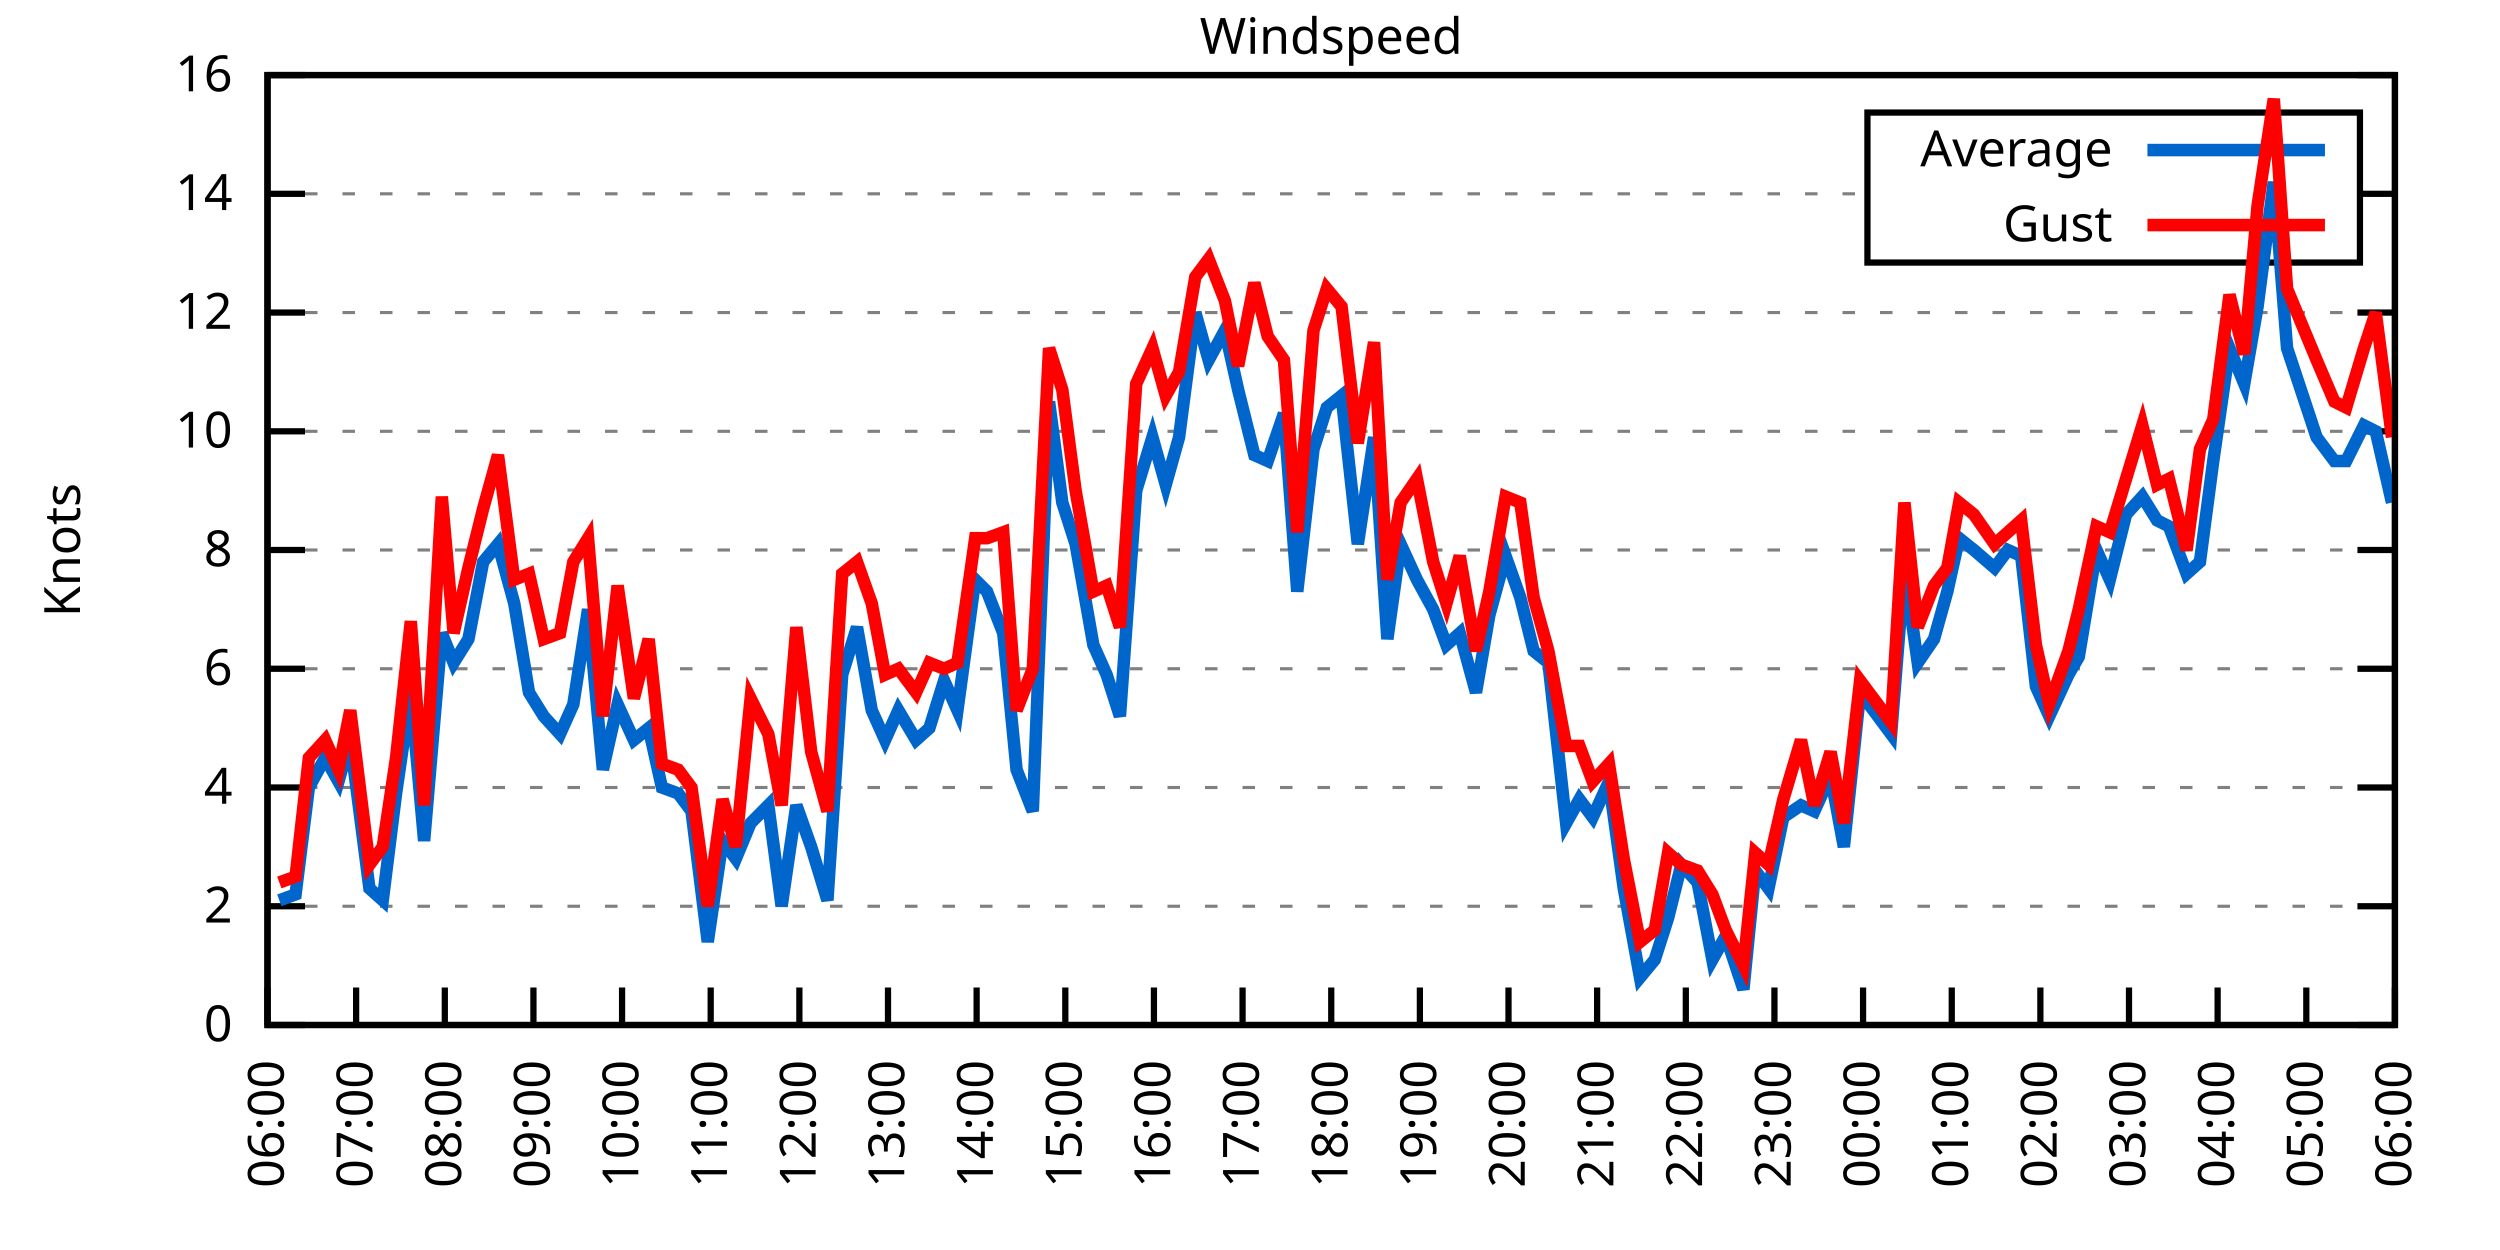
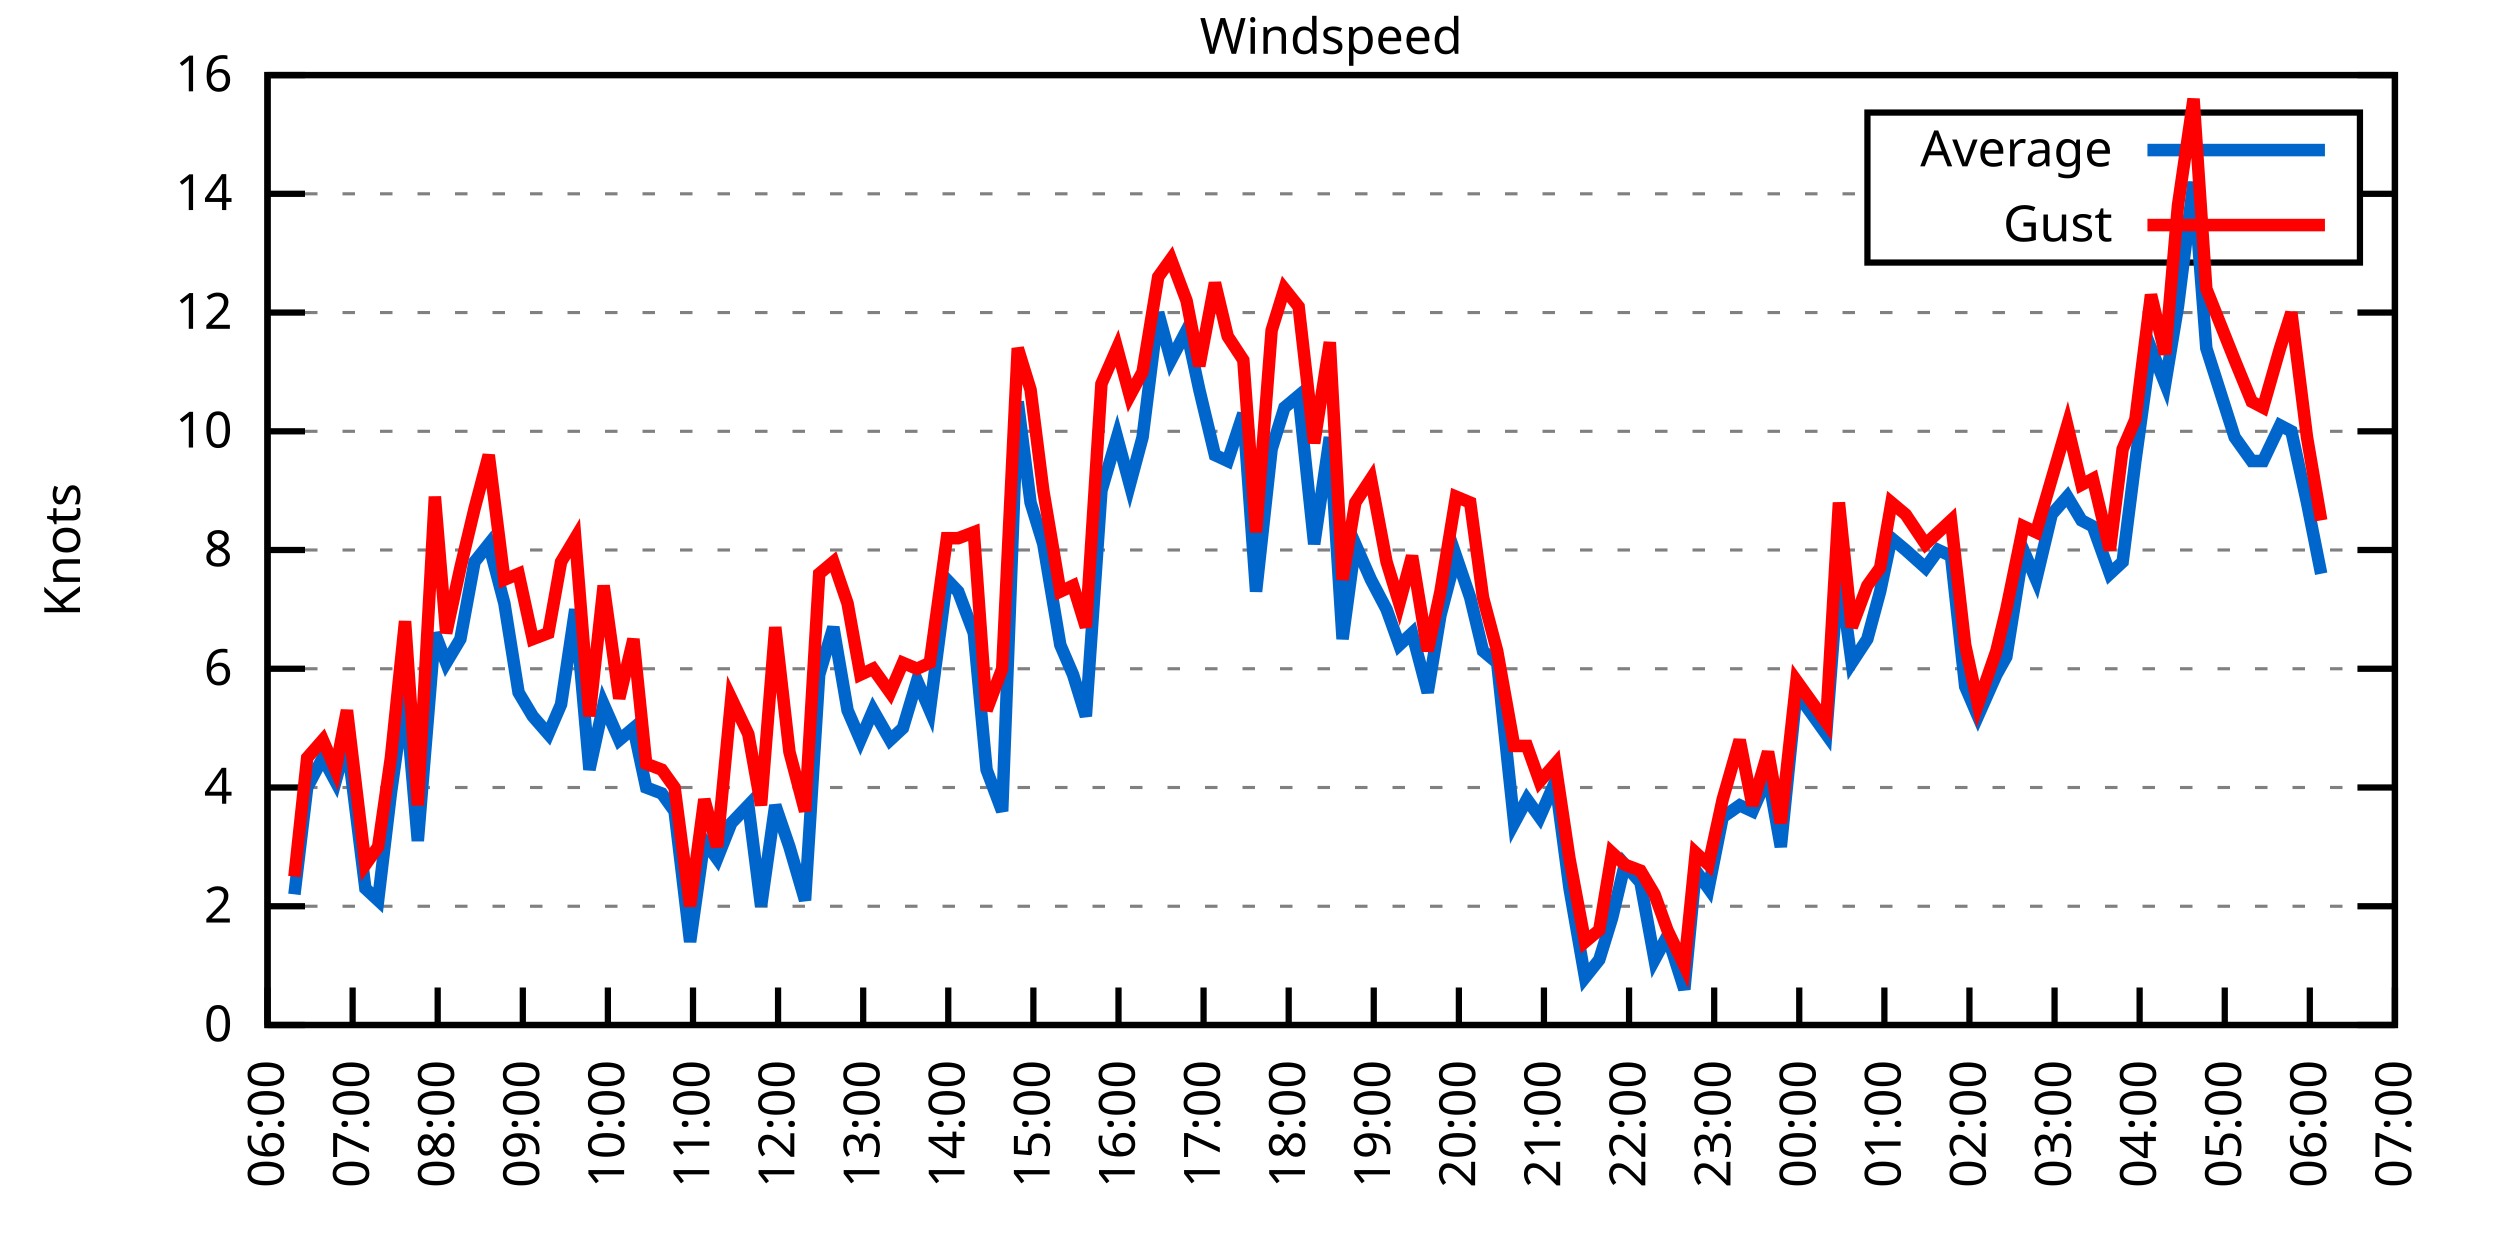
<svg xmlns="http://www.w3.org/2000/svg" xmlns:xlink="http://www.w3.org/1999/xlink" width="400" height="200" viewBox="0 0 400 200">
  <g id="gnuplot_canvas">
    <rect x="0" y="0" width="400" height="200" fill="none" />
    <defs>
      <circle id="gpDot" r="0.5" stroke-width="0.5" stroke="currentColor" />
      <path id="gpPt0" stroke-width="0.333" stroke="currentColor" d="M-1,0 h2 M0,-1 v2" />
      <path id="gpPt1" stroke-width="0.333" stroke="currentColor" d="M-1,-1 L1,1 M1,-1 L-1,1" />
      <path id="gpPt2" stroke-width="0.333" stroke="currentColor" d="M-1,0 L1,0 M0,-1 L0,1 M-1,-1 L1,1 M-1,1 L1,-1" />
      <rect id="gpPt3" stroke-width="0.333" stroke="currentColor" x="-1" y="-1" width="2" height="2" />
      <rect id="gpPt4" stroke-width="0.333" stroke="currentColor" fill="currentColor" x="-1" y="-1" width="2" height="2" />
      <circle id="gpPt5" stroke-width="0.333" stroke="currentColor" cx="0" cy="0" r="1" />
      <use xlink:href="#gpPt5" id="gpPt6" fill="currentColor" stroke="none" />
      <path id="gpPt7" stroke-width="0.333" stroke="currentColor" d="M0,-1.33 L-1.33,0.67 L1.33,0.67 z" />
      <use xlink:href="#gpPt7" id="gpPt8" fill="currentColor" stroke="none" />
      <use xlink:href="#gpPt7" id="gpPt9" stroke="currentColor" transform="rotate(180)" />
      <use xlink:href="#gpPt9" id="gpPt10" fill="currentColor" stroke="none" />
      <use xlink:href="#gpPt3" id="gpPt11" stroke="currentColor" transform="rotate(45)" />
      <use xlink:href="#gpPt11" id="gpPt12" fill="currentColor" stroke="none" />
      <path id="gpPt13" stroke-width="0.333" stroke="currentColor" d="M0,1.330 L1.265,0.411 L0.782,-1.067 L-0.782,-1.076 L-1.265,0.411 z" />
      <use xlink:href="#gpPt13" id="gpPt14" fill="currentColor" stroke="none" />
      <filter id="textbox" filterUnits="objectBoundingBox" x="0" y="0" height="1" width="1">
        <feFlood flood-color="white" flood-opacity="1" result="bgnd" />
        <feComposite in="SourceGraphic" in2="bgnd" operator="atop" />
      </filter>
      <filter id="greybox" filterUnits="objectBoundingBox" x="0" y="0" height="1" width="1">
        <feFlood flood-color="lightgrey" flood-opacity="1" result="grey" />
        <feComposite in="SourceGraphic" in2="grey" operator="atop" />
      </filter>
    </defs>
    <g fill="none" color="white" stroke="currentColor" stroke-width="1.00" stroke-linecap="butt" stroke-linejoin="miter">
</g>
    <g fill="none" color="black" stroke="currentColor" stroke-width="1.00" stroke-linecap="butt" stroke-linejoin="miter">
      <g stroke="none" shape-rendering="crispEdges">
        <polygon fill="rgb(255, 255, 255)" points="42.80,164.00 383.18,164.00 383.18,12.02 42.80,12.02 " />
      </g>
    </g>
    <g fill="none" color="black" stroke="currentColor" stroke-width="1.00" stroke-linecap="butt" stroke-linejoin="miter">
</g>
    <g fill="none" color="black" stroke="black" stroke-width="0.50" stroke-linecap="butt" stroke-linejoin="miter">
</g>
    <g fill="none" color="gray" stroke="currentColor" stroke-width="0.50" stroke-linecap="butt" stroke-linejoin="miter">
      <path stroke="gray" stroke-dasharray="2,4" class="gridline" d="M42.80,164.00 L383.19,164.00  " />
    </g>
    <g fill="none" color="gray" stroke="gray" stroke-width="1.00" stroke-linecap="butt" stroke-linejoin="miter">
</g>
    <g fill="none" color="black" stroke="currentColor" stroke-width="1.00" stroke-linecap="butt" stroke-linejoin="miter">
      <path stroke="black" d="M42.80,164.00 L48.80,164.00 M383.19,164.00 L377.19,164.00  " />
      <g transform="translate(37.20,166.60)" stroke="none" fill="black" font-family="Sans" font-size="8.00" text-anchor="end">
        <text>
          <tspan font-family="Sans"> 0</tspan>
        </text>
      </g>
    </g>
    <g fill="none" color="black" stroke="currentColor" stroke-width="1.00" stroke-linecap="butt" stroke-linejoin="miter">
</g>
    <g fill="none" color="black" stroke="black" stroke-width="0.50" stroke-linecap="butt" stroke-linejoin="miter">
</g>
    <g fill="none" color="gray" stroke="currentColor" stroke-width="0.50" stroke-linecap="butt" stroke-linejoin="miter">
      <path stroke="gray" stroke-dasharray="2,4" class="gridline" d="M42.80,145.00 L383.19,145.00  " />
    </g>
    <g fill="none" color="gray" stroke="gray" stroke-width="1.00" stroke-linecap="butt" stroke-linejoin="miter">
</g>
    <g fill="none" color="black" stroke="currentColor" stroke-width="1.00" stroke-linecap="butt" stroke-linejoin="miter">
      <path stroke="black" d="M42.80,145.00 L48.80,145.00 M383.19,145.00 L377.19,145.00  " />
      <g transform="translate(37.20,147.60)" stroke="none" fill="black" font-family="Sans" font-size="8.00" text-anchor="end">
        <text>
          <tspan font-family="Sans"> 2</tspan>
        </text>
      </g>
    </g>
    <g fill="none" color="black" stroke="currentColor" stroke-width="1.00" stroke-linecap="butt" stroke-linejoin="miter">
</g>
    <g fill="none" color="black" stroke="black" stroke-width="0.50" stroke-linecap="butt" stroke-linejoin="miter">
</g>
    <g fill="none" color="gray" stroke="currentColor" stroke-width="0.50" stroke-linecap="butt" stroke-linejoin="miter">
      <path stroke="gray" stroke-dasharray="2,4" class="gridline" d="M42.80,126.00 L383.19,126.00  " />
    </g>
    <g fill="none" color="gray" stroke="gray" stroke-width="1.00" stroke-linecap="butt" stroke-linejoin="miter">
</g>
    <g fill="none" color="black" stroke="currentColor" stroke-width="1.00" stroke-linecap="butt" stroke-linejoin="miter">
      <path stroke="black" d="M42.80,126.00 L48.80,126.00 M383.19,126.00 L377.19,126.00  " />
      <g transform="translate(37.20,128.60)" stroke="none" fill="black" font-family="Sans" font-size="8.00" text-anchor="end">
        <text>
          <tspan font-family="Sans"> 4</tspan>
        </text>
      </g>
    </g>
    <g fill="none" color="black" stroke="currentColor" stroke-width="1.00" stroke-linecap="butt" stroke-linejoin="miter">
</g>
    <g fill="none" color="black" stroke="black" stroke-width="0.50" stroke-linecap="butt" stroke-linejoin="miter">
</g>
    <g fill="none" color="gray" stroke="currentColor" stroke-width="0.50" stroke-linecap="butt" stroke-linejoin="miter">
      <path stroke="gray" stroke-dasharray="2,4" class="gridline" d="M42.80,107.00 L383.19,107.00  " />
    </g>
    <g fill="none" color="gray" stroke="gray" stroke-width="1.00" stroke-linecap="butt" stroke-linejoin="miter">
</g>
    <g fill="none" color="black" stroke="currentColor" stroke-width="1.00" stroke-linecap="butt" stroke-linejoin="miter">
      <path stroke="black" d="M42.80,107.00 L48.80,107.00 M383.19,107.00 L377.19,107.00  " />
      <g transform="translate(37.20,109.60)" stroke="none" fill="black" font-family="Sans" font-size="8.00" text-anchor="end">
        <text>
          <tspan font-family="Sans"> 6</tspan>
        </text>
      </g>
    </g>
    <g fill="none" color="black" stroke="currentColor" stroke-width="1.00" stroke-linecap="butt" stroke-linejoin="miter">
</g>
    <g fill="none" color="black" stroke="black" stroke-width="0.50" stroke-linecap="butt" stroke-linejoin="miter">
</g>
    <g fill="none" color="gray" stroke="currentColor" stroke-width="0.50" stroke-linecap="butt" stroke-linejoin="miter">
      <path stroke="gray" stroke-dasharray="2,4" class="gridline" d="M42.80,88.00 L383.19,88.00  " />
    </g>
    <g fill="none" color="gray" stroke="gray" stroke-width="1.00" stroke-linecap="butt" stroke-linejoin="miter">
</g>
    <g fill="none" color="black" stroke="currentColor" stroke-width="1.00" stroke-linecap="butt" stroke-linejoin="miter">
      <path stroke="black" d="M42.80,88.00 L48.80,88.00 M383.19,88.00 L377.19,88.00  " />
      <g transform="translate(37.20,90.60)" stroke="none" fill="black" font-family="Sans" font-size="8.00" text-anchor="end">
        <text>
          <tspan font-family="Sans"> 8</tspan>
        </text>
      </g>
    </g>
    <g fill="none" color="black" stroke="currentColor" stroke-width="1.00" stroke-linecap="butt" stroke-linejoin="miter">
</g>
    <g fill="none" color="black" stroke="black" stroke-width="0.50" stroke-linecap="butt" stroke-linejoin="miter">
</g>
    <g fill="none" color="gray" stroke="currentColor" stroke-width="0.50" stroke-linecap="butt" stroke-linejoin="miter">
      <path stroke="gray" stroke-dasharray="2,4" class="gridline" d="M42.80,69.01 L383.19,69.01  " />
    </g>
    <g fill="none" color="gray" stroke="gray" stroke-width="1.00" stroke-linecap="butt" stroke-linejoin="miter">
</g>
    <g fill="none" color="black" stroke="currentColor" stroke-width="1.00" stroke-linecap="butt" stroke-linejoin="miter">
      <path stroke="black" d="M42.80,69.01 L48.80,69.01 M383.19,69.01 L377.19,69.01  " />
      <g transform="translate(37.20,71.61)" stroke="none" fill="black" font-family="Sans" font-size="8.00" text-anchor="end">
        <text>
          <tspan font-family="Sans"> 10</tspan>
        </text>
      </g>
    </g>
    <g fill="none" color="black" stroke="currentColor" stroke-width="1.00" stroke-linecap="butt" stroke-linejoin="miter">
</g>
    <g fill="none" color="black" stroke="black" stroke-width="0.50" stroke-linecap="butt" stroke-linejoin="miter">
</g>
    <g fill="none" color="gray" stroke="currentColor" stroke-width="0.50" stroke-linecap="butt" stroke-linejoin="miter">
      <path stroke="gray" stroke-dasharray="2,4" class="gridline" d="M42.80,50.01 L383.19,50.01  " />
    </g>
    <g fill="none" color="gray" stroke="gray" stroke-width="1.00" stroke-linecap="butt" stroke-linejoin="miter">
</g>
    <g fill="none" color="black" stroke="currentColor" stroke-width="1.00" stroke-linecap="butt" stroke-linejoin="miter">
      <path stroke="black" d="M42.80,50.01 L48.80,50.01 M383.19,50.01 L377.19,50.01  " />
      <g transform="translate(37.20,52.61)" stroke="none" fill="black" font-family="Sans" font-size="8.00" text-anchor="end">
        <text>
          <tspan font-family="Sans"> 12</tspan>
        </text>
      </g>
    </g>
    <g fill="none" color="black" stroke="currentColor" stroke-width="1.00" stroke-linecap="butt" stroke-linejoin="miter">
</g>
    <g fill="none" color="black" stroke="black" stroke-width="0.50" stroke-linecap="butt" stroke-linejoin="miter">
</g>
    <g fill="none" color="gray" stroke="currentColor" stroke-width="0.50" stroke-linecap="butt" stroke-linejoin="miter">
      <path stroke="gray" stroke-dasharray="2,4" class="gridline" d="M42.80,31.01 L298.79,31.01 M377.59,31.01 L383.19,31.01  " />
    </g>
    <g fill="none" color="gray" stroke="gray" stroke-width="1.00" stroke-linecap="butt" stroke-linejoin="miter">
</g>
    <g fill="none" color="black" stroke="currentColor" stroke-width="1.00" stroke-linecap="butt" stroke-linejoin="miter">
      <path stroke="black" d="M42.80,31.01 L48.80,31.01 M383.19,31.01 L377.19,31.01  " />
      <g transform="translate(37.20,33.61)" stroke="none" fill="black" font-family="Sans" font-size="8.00" text-anchor="end">
        <text>
          <tspan font-family="Sans"> 14</tspan>
        </text>
      </g>
    </g>
    <g fill="none" color="black" stroke="currentColor" stroke-width="1.00" stroke-linecap="butt" stroke-linejoin="miter">
</g>
    <g fill="none" color="black" stroke="black" stroke-width="0.50" stroke-linecap="butt" stroke-linejoin="miter">
</g>
    <g fill="none" color="gray" stroke="currentColor" stroke-width="0.50" stroke-linecap="butt" stroke-linejoin="miter">
      <path stroke="gray" stroke-dasharray="2,4" class="gridline" d="M42.80,12.01 L383.19,12.01  " />
    </g>
    <g fill="none" color="gray" stroke="gray" stroke-width="1.00" stroke-linecap="butt" stroke-linejoin="miter">
</g>
    <g fill="none" color="black" stroke="currentColor" stroke-width="1.00" stroke-linecap="butt" stroke-linejoin="miter">
      <path stroke="black" d="M42.80,12.01 L48.80,12.01 M383.19,12.01 L377.19,12.01  " />
      <g transform="translate(37.20,14.61)" stroke="none" fill="black" font-family="Sans" font-size="8.00" text-anchor="end">
        <text>
          <tspan font-family="Sans"> 16</tspan>
        </text>
      </g>
    </g>
    <g fill="none" color="black" stroke="currentColor" stroke-width="1.00" stroke-linecap="butt" stroke-linejoin="miter">
      <path stroke="black" d="M42.80,164.00 L42.80,158.00  " />
      <g transform="translate(45.40,169.60) rotate(270.00)" stroke="none" fill="black" font-family="Sans" font-size="8.00" text-anchor="end">
        <text>
          <tspan font-family="Sans">06:00</tspan>
        </text>
      </g>
    </g>
    <g fill="none" color="black" stroke="currentColor" stroke-width="1.00" stroke-linecap="butt" stroke-linejoin="miter">
-       <path stroke="black" d="M56.98,164.00 L56.98,158.00  " />
-       <g transform="translate(59.58,169.60) rotate(270.00)" stroke="none" fill="black" font-family="Sans" font-size="8.00" text-anchor="end">
+       <path stroke="black" d="M56.42,164.00 L56.42,158.00  " />
+       <g transform="translate(59.02,169.60) rotate(270.00)" stroke="none" fill="black" font-family="Sans" font-size="8.00" text-anchor="end">
        <text>
          <tspan font-family="Sans">07:00</tspan>
        </text>
      </g>
    </g>
    <g fill="none" color="black" stroke="currentColor" stroke-width="1.00" stroke-linecap="butt" stroke-linejoin="miter">
-       <path stroke="black" d="M71.17,164.00 L71.17,158.00  " />
-       <g transform="translate(73.77,169.60) rotate(270.00)" stroke="none" fill="black" font-family="Sans" font-size="8.00" text-anchor="end">
+       <path stroke="black" d="M70.03,164.00 L70.03,158.00  " />
+       <g transform="translate(72.63,169.60) rotate(270.00)" stroke="none" fill="black" font-family="Sans" font-size="8.00" text-anchor="end">
        <text>
          <tspan font-family="Sans">08:00</tspan>
        </text>
      </g>
    </g>
    <g fill="none" color="black" stroke="currentColor" stroke-width="1.00" stroke-linecap="butt" stroke-linejoin="miter">
-       <path stroke="black" d="M85.35,164.00 L85.35,158.00  " />
-       <g transform="translate(87.95,169.60) rotate(270.00)" stroke="none" fill="black" font-family="Sans" font-size="8.00" text-anchor="end">
+       <path stroke="black" d="M83.65,164.00 L83.65,158.00  " />
+       <g transform="translate(86.25,169.60) rotate(270.00)" stroke="none" fill="black" font-family="Sans" font-size="8.00" text-anchor="end">
        <text>
          <tspan font-family="Sans">09:00</tspan>
        </text>
      </g>
    </g>
    <g fill="none" color="black" stroke="currentColor" stroke-width="1.00" stroke-linecap="butt" stroke-linejoin="miter">
-       <path stroke="black" d="M99.53,164.00 L99.53,158.00  " />
-       <g transform="translate(102.13,169.60) rotate(270.00)" stroke="none" fill="black" font-family="Sans" font-size="8.00" text-anchor="end">
+       <path stroke="black" d="M97.26,164.00 L97.26,158.00  " />
+       <g transform="translate(99.86,169.60) rotate(270.00)" stroke="none" fill="black" font-family="Sans" font-size="8.00" text-anchor="end">
        <text>
          <tspan font-family="Sans">10:00</tspan>
        </text>
      </g>
    </g>
    <g fill="none" color="black" stroke="currentColor" stroke-width="1.00" stroke-linecap="butt" stroke-linejoin="miter">
-       <path stroke="black" d="M113.71,164.00 L113.71,158.00  " />
-       <g transform="translate(116.31,169.60) rotate(270.00)" stroke="none" fill="black" font-family="Sans" font-size="8.00" text-anchor="end">
+       <path stroke="black" d="M110.88,164.00 L110.88,158.00  " />
+       <g transform="translate(113.48,169.60) rotate(270.00)" stroke="none" fill="black" font-family="Sans" font-size="8.00" text-anchor="end">
        <text>
          <tspan font-family="Sans">11:00</tspan>
        </text>
      </g>
    </g>
    <g fill="none" color="black" stroke="currentColor" stroke-width="1.00" stroke-linecap="butt" stroke-linejoin="miter">
-       <path stroke="black" d="M127.90,164.00 L127.90,158.00  " />
-       <g transform="translate(130.50,169.60) rotate(270.00)" stroke="none" fill="black" font-family="Sans" font-size="8.00" text-anchor="end">
+       <path stroke="black" d="M124.49,164.00 L124.49,158.00  " />
+       <g transform="translate(127.09,169.60) rotate(270.00)" stroke="none" fill="black" font-family="Sans" font-size="8.00" text-anchor="end">
        <text>
          <tspan font-family="Sans">12:00</tspan>
        </text>
      </g>
    </g>
    <g fill="none" color="black" stroke="currentColor" stroke-width="1.00" stroke-linecap="butt" stroke-linejoin="miter">
-       <path stroke="black" d="M142.08,164.00 L142.08,158.00  " />
-       <g transform="translate(144.68,169.60) rotate(270.00)" stroke="none" fill="black" font-family="Sans" font-size="8.00" text-anchor="end">
+       <path stroke="black" d="M138.11,164.00 L138.11,158.00  " />
+       <g transform="translate(140.71,169.60) rotate(270.00)" stroke="none" fill="black" font-family="Sans" font-size="8.00" text-anchor="end">
        <text>
          <tspan font-family="Sans">13:00</tspan>
        </text>
      </g>
    </g>
    <g fill="none" color="black" stroke="currentColor" stroke-width="1.00" stroke-linecap="butt" stroke-linejoin="miter">
-       <path stroke="black" d="M156.26,164.00 L156.26,158.00  " />
-       <g transform="translate(158.86,169.60) rotate(270.00)" stroke="none" fill="black" font-family="Sans" font-size="8.00" text-anchor="end">
+       <path stroke="black" d="M151.72,164.00 L151.72,158.00  " />
+       <g transform="translate(154.32,169.60) rotate(270.00)" stroke="none" fill="black" font-family="Sans" font-size="8.00" text-anchor="end">
        <text>
          <tspan font-family="Sans">14:00</tspan>
        </text>
      </g>
    </g>
    <g fill="none" color="black" stroke="currentColor" stroke-width="1.00" stroke-linecap="butt" stroke-linejoin="miter">
-       <path stroke="black" d="M170.45,164.00 L170.45,158.00  " />
-       <g transform="translate(173.05,169.60) rotate(270.00)" stroke="none" fill="black" font-family="Sans" font-size="8.00" text-anchor="end">
+       <path stroke="black" d="M165.34,164.00 L165.34,158.00  " />
+       <g transform="translate(167.94,169.60) rotate(270.00)" stroke="none" fill="black" font-family="Sans" font-size="8.00" text-anchor="end">
        <text>
          <tspan font-family="Sans">15:00</tspan>
        </text>
      </g>
    </g>
    <g fill="none" color="black" stroke="currentColor" stroke-width="1.00" stroke-linecap="butt" stroke-linejoin="miter">
-       <path stroke="black" d="M184.63,164.00 L184.63,158.00  " />
-       <g transform="translate(187.23,169.60) rotate(270.00)" stroke="none" fill="black" font-family="Sans" font-size="8.00" text-anchor="end">
+       <path stroke="black" d="M178.96,164.00 L178.96,158.00  " />
+       <g transform="translate(181.56,169.60) rotate(270.00)" stroke="none" fill="black" font-family="Sans" font-size="8.00" text-anchor="end">
        <text>
          <tspan font-family="Sans">16:00</tspan>
        </text>
      </g>
    </g>
    <g fill="none" color="black" stroke="currentColor" stroke-width="1.00" stroke-linecap="butt" stroke-linejoin="miter">
-       <path stroke="black" d="M198.81,164.00 L198.81,158.00  " />
-       <g transform="translate(201.41,169.60) rotate(270.00)" stroke="none" fill="black" font-family="Sans" font-size="8.00" text-anchor="end">
+       <path stroke="black" d="M192.57,164.00 L192.57,158.00  " />
+       <g transform="translate(195.17,169.60) rotate(270.00)" stroke="none" fill="black" font-family="Sans" font-size="8.00" text-anchor="end">
        <text>
          <tspan font-family="Sans">17:00</tspan>
        </text>
      </g>
    </g>
    <g fill="none" color="black" stroke="currentColor" stroke-width="1.00" stroke-linecap="butt" stroke-linejoin="miter">
-       <path stroke="black" d="M213.00,164.00 L213.00,158.00  " />
-       <g transform="translate(215.60,169.60) rotate(270.00)" stroke="none" fill="black" font-family="Sans" font-size="8.00" text-anchor="end">
+       <path stroke="black" d="M206.19,164.00 L206.19,158.00  " />
+       <g transform="translate(208.79,169.60) rotate(270.00)" stroke="none" fill="black" font-family="Sans" font-size="8.00" text-anchor="end">
        <text>
          <tspan font-family="Sans">18:00</tspan>
        </text>
      </g>
    </g>
    <g fill="none" color="black" stroke="currentColor" stroke-width="1.00" stroke-linecap="butt" stroke-linejoin="miter">
-       <path stroke="black" d="M227.18,164.00 L227.18,158.00  " />
-       <g transform="translate(229.78,169.60) rotate(270.00)" stroke="none" fill="black" font-family="Sans" font-size="8.00" text-anchor="end">
+       <path stroke="black" d="M219.80,164.00 L219.80,158.00  " />
+       <g transform="translate(222.40,169.60) rotate(270.00)" stroke="none" fill="black" font-family="Sans" font-size="8.00" text-anchor="end">
        <text>
          <tspan font-family="Sans">19:00</tspan>
        </text>
      </g>
    </g>
    <g fill="none" color="black" stroke="currentColor" stroke-width="1.00" stroke-linecap="butt" stroke-linejoin="miter">
-       <path stroke="black" d="M241.36,164.00 L241.36,158.00  " />
-       <g transform="translate(243.96,169.60) rotate(270.00)" stroke="none" fill="black" font-family="Sans" font-size="8.00" text-anchor="end">
+       <path stroke="black" d="M233.42,164.00 L233.42,158.00  " />
+       <g transform="translate(236.02,169.60) rotate(270.00)" stroke="none" fill="black" font-family="Sans" font-size="8.00" text-anchor="end">
        <text>
          <tspan font-family="Sans">20:00</tspan>
        </text>
      </g>
    </g>
    <g fill="none" color="black" stroke="currentColor" stroke-width="1.00" stroke-linecap="butt" stroke-linejoin="miter">
-       <path stroke="black" d="M255.54,164.00 L255.54,158.00  " />
-       <g transform="translate(258.14,169.60) rotate(270.00)" stroke="none" fill="black" font-family="Sans" font-size="8.00" text-anchor="end">
+       <path stroke="black" d="M247.03,164.00 L247.03,158.00  " />
+       <g transform="translate(249.63,169.60) rotate(270.00)" stroke="none" fill="black" font-family="Sans" font-size="8.00" text-anchor="end">
        <text>
          <tspan font-family="Sans">21:00</tspan>
        </text>
      </g>
    </g>
    <g fill="none" color="black" stroke="currentColor" stroke-width="1.00" stroke-linecap="butt" stroke-linejoin="miter">
-       <path stroke="black" d="M269.73,164.00 L269.73,158.00  " />
-       <g transform="translate(272.33,169.60) rotate(270.00)" stroke="none" fill="black" font-family="Sans" font-size="8.00" text-anchor="end">
+       <path stroke="black" d="M260.65,164.00 L260.65,158.00  " />
+       <g transform="translate(263.25,169.60) rotate(270.00)" stroke="none" fill="black" font-family="Sans" font-size="8.00" text-anchor="end">
        <text>
          <tspan font-family="Sans">22:00</tspan>
        </text>
      </g>
    </g>
    <g fill="none" color="black" stroke="currentColor" stroke-width="1.00" stroke-linecap="butt" stroke-linejoin="miter">
-       <path stroke="black" d="M283.91,164.00 L283.91,158.00  " />
-       <g transform="translate(286.51,169.60) rotate(270.00)" stroke="none" fill="black" font-family="Sans" font-size="8.00" text-anchor="end">
+       <path stroke="black" d="M274.27,164.00 L274.27,158.00  " />
+       <g transform="translate(276.87,169.60) rotate(270.00)" stroke="none" fill="black" font-family="Sans" font-size="8.00" text-anchor="end">
        <text>
          <tspan font-family="Sans">23:00</tspan>
        </text>
      </g>
    </g>
    <g fill="none" color="black" stroke="currentColor" stroke-width="1.00" stroke-linecap="butt" stroke-linejoin="miter">
-       <path stroke="black" d="M298.09,164.00 L298.09,158.00  " />
-       <g transform="translate(300.69,169.60) rotate(270.00)" stroke="none" fill="black" font-family="Sans" font-size="8.00" text-anchor="end">
+       <path stroke="black" d="M287.88,164.00 L287.88,158.00  " />
+       <g transform="translate(290.48,169.60) rotate(270.00)" stroke="none" fill="black" font-family="Sans" font-size="8.00" text-anchor="end">
        <text>
          <tspan font-family="Sans">00:00</tspan>
        </text>
      </g>
    </g>
    <g fill="none" color="black" stroke="currentColor" stroke-width="1.00" stroke-linecap="butt" stroke-linejoin="miter">
-       <path stroke="black" d="M312.28,164.00 L312.28,158.00  " />
-       <g transform="translate(314.88,169.60) rotate(270.00)" stroke="none" fill="black" font-family="Sans" font-size="8.00" text-anchor="end">
+       <path stroke="black" d="M301.50,164.00 L301.50,158.00  " />
+       <g transform="translate(304.10,169.60) rotate(270.00)" stroke="none" fill="black" font-family="Sans" font-size="8.00" text-anchor="end">
        <text>
          <tspan font-family="Sans">01:00</tspan>
        </text>
      </g>
    </g>
    <g fill="none" color="black" stroke="currentColor" stroke-width="1.00" stroke-linecap="butt" stroke-linejoin="miter">
-       <path stroke="black" d="M326.46,164.00 L326.46,158.00  " />
-       <g transform="translate(329.06,169.60) rotate(270.00)" stroke="none" fill="black" font-family="Sans" font-size="8.00" text-anchor="end">
+       <path stroke="black" d="M315.11,164.00 L315.11,158.00  " />
+       <g transform="translate(317.71,169.60) rotate(270.00)" stroke="none" fill="black" font-family="Sans" font-size="8.00" text-anchor="end">
        <text>
          <tspan font-family="Sans">02:00</tspan>
        </text>
      </g>
    </g>
    <g fill="none" color="black" stroke="currentColor" stroke-width="1.00" stroke-linecap="butt" stroke-linejoin="miter">
-       <path stroke="black" d="M340.64,164.00 L340.64,158.00  " />
-       <g transform="translate(343.24,169.60) rotate(270.00)" stroke="none" fill="black" font-family="Sans" font-size="8.00" text-anchor="end">
+       <path stroke="black" d="M328.73,164.00 L328.73,158.00  " />
+       <g transform="translate(331.33,169.60) rotate(270.00)" stroke="none" fill="black" font-family="Sans" font-size="8.00" text-anchor="end">
        <text>
          <tspan font-family="Sans">03:00</tspan>
        </text>
      </g>
    </g>
    <g fill="none" color="black" stroke="currentColor" stroke-width="1.00" stroke-linecap="butt" stroke-linejoin="miter">
-       <path stroke="black" d="M354.82,164.00 L354.82,158.00  " />
-       <g transform="translate(357.42,169.60) rotate(270.00)" stroke="none" fill="black" font-family="Sans" font-size="8.00" text-anchor="end">
+       <path stroke="black" d="M342.34,164.00 L342.34,158.00  " />
+       <g transform="translate(344.94,169.60) rotate(270.00)" stroke="none" fill="black" font-family="Sans" font-size="8.00" text-anchor="end">
        <text>
          <tspan font-family="Sans">04:00</tspan>
        </text>
      </g>
    </g>
    <g fill="none" color="black" stroke="currentColor" stroke-width="1.00" stroke-linecap="butt" stroke-linejoin="miter">
-       <path stroke="black" d="M369.01,164.00 L369.01,158.00  " />
-       <g transform="translate(371.61,169.60) rotate(270.00)" stroke="none" fill="black" font-family="Sans" font-size="8.00" text-anchor="end">
+       <path stroke="black" d="M355.96,164.00 L355.96,158.00  " />
+       <g transform="translate(358.56,169.60) rotate(270.00)" stroke="none" fill="black" font-family="Sans" font-size="8.00" text-anchor="end">
        <text>
          <tspan font-family="Sans">05:00</tspan>
+         </text>
+       </g>
+     </g>
+     <g fill="none" color="black" stroke="currentColor" stroke-width="1.00" stroke-linecap="butt" stroke-linejoin="miter">
+       <path stroke="black" d="M369.57,164.00 L369.57,158.00  " />
+       <g transform="translate(372.17,169.60) rotate(270.00)" stroke="none" fill="black" font-family="Sans" font-size="8.00" text-anchor="end">
+         <text>
+           <tspan font-family="Sans">06:00</tspan>
        </text>
      </g>
    </g>
    <g fill="none" color="black" stroke="currentColor" stroke-width="1.00" stroke-linecap="butt" stroke-linejoin="miter">
      <path stroke="black" d="M383.19,164.00 L383.19,158.00  " />
      <g transform="translate(385.79,169.60) rotate(270.00)" stroke="none" fill="black" font-family="Sans" font-size="8.00" text-anchor="end">
        <text>
-           <tspan font-family="Sans">06:00</tspan>
+           <tspan font-family="Sans">07:00</tspan>
        </text>
      </g>
    </g>
    <g fill="none" color="black" stroke="currentColor" stroke-width="1.00" stroke-linecap="butt" stroke-linejoin="miter">
</g>
    <g fill="none" color="black" stroke="currentColor" stroke-width="1.00" stroke-linecap="butt" stroke-linejoin="miter">
      <path stroke="black" d="M42.80,12.01 L42.80,164.00 L383.19,164.00 L383.19,12.01 L42.80,12.01 Z  " />
    </g>
    <g fill="none" color="black" stroke="currentColor" stroke-width="1.00" stroke-linecap="butt" stroke-linejoin="miter">
</g>
    <g fill="none" color="black" stroke="currentColor" stroke-width="1.00" stroke-linecap="butt" stroke-linejoin="miter">
      <path stroke="black" d="M298.79,42.01 L298.79,18.01 L377.59,18.01 L377.59,42.01 L298.79,42.01 Z  " />
    </g>
    <g id="Windspeed_plot_1">
      <g fill="none" color="white" stroke="black" stroke-width="2.00" stroke-linecap="butt" stroke-linejoin="miter">
</g>
      <g fill="none" color="black" stroke="currentColor" stroke-width="2.00" stroke-linecap="butt" stroke-linejoin="miter">
        <g transform="translate(337.99,26.61)" stroke="none" fill="black" font-family="Sans" font-size="8.00" text-anchor="end">
          <text>
            <tspan font-family="Sans">Average</tspan>
          </text>
        </g>
      </g>
      <g fill="none" color="black" stroke="currentColor" stroke-width="2.00" stroke-linecap="butt" stroke-linejoin="miter">
-         <path stroke="rgb(  0, 102, 204)" d="M343.59,24.01 L371.99,24.01 M44.69,144.05 L47.29,143.10 L49.42,126.00 L52.02,121.25 L54.15,125.05 L56.04,118.40   L59.11,142.15 L61.24,144.05 L63.37,126.95 L65.73,110.80 L67.86,134.55 L70.69,101.30 L72.58,106.05 L74.95,102.25   L77.31,89.90 L79.68,87.06 L82.28,96.55 L84.64,110.80 L87.00,114.60 L89.60,117.45 L91.73,112.70 L94.09,97.50   L96.46,123.15 L98.82,112.70 L101.42,118.40 L103.79,116.50 L105.91,126.00 L108.51,126.95 L110.64,129.80 L113.24,150.70   L115.61,134.55 L117.73,137.40 L120.10,131.70 L122.93,128.85 L125.06,145.00 L127.42,128.85 L129.79,135.50 L132.39,144.05   L134.75,107.95 L137.12,100.35 L139.48,113.65 L141.61,118.40 L143.74,113.65 L146.57,118.40 L148.70,116.50 L151.06,108.90   L153.19,113.65 L156.03,92.75 L157.92,94.65 L160.52,101.30 L162.65,123.15 L165.25,129.80 L167.85,64.26 L169.97,80.41   L172.10,87.06 L174.94,103.20 L177.06,107.95 L179.19,114.60 L181.79,78.51 L184.39,69.96 L186.52,77.56 L188.65,69.96   L191.25,50.01 L193.38,57.61 L195.98,52.86 L198.10,62.36 L200.70,72.81 L202.83,73.76 L205.43,66.16 L207.56,94.65   L210.16,71.86 L212.29,65.21 L214.65,63.31 L217.25,87.06 L219.85,69.96 L221.98,102.25 L224.10,87.06 L226.71,92.75   L229.31,97.50 L231.43,103.20 L233.56,101.30 L236.16,110.80 L238.29,98.45 L240.89,88.95 L243.25,95.60 L245.38,104.15   L247.74,106.05 L250.58,131.70 L252.71,127.90 L254.83,130.75 L257.43,125.05 L259.80,142.15 L262.40,156.40 L264.76,153.55   L266.89,146.90 L269.02,138.35 L271.62,141.20 L273.98,153.55 L276.11,149.75 L278.95,158.30 L280.84,139.30 L282.96,142.15   L285.33,130.75 L288.16,128.85 L290.29,129.80 L292.89,124.10 L295.02,135.50 L297.62,110.80 L299.75,113.65 L302.58,117.45   L304.71,90.85 L306.84,106.05 L309.44,102.25 L311.57,94.65 L313.46,86.11 L315.82,88.00 L319.13,90.85 L321.26,88.00   L323.39,88.95 L325.75,109.85 L327.88,114.60 L330.95,107.95 L332.60,105.10 L335.44,88.00 L337.57,92.75 L340.17,82.31   L342.77,79.46 L345.13,83.26 L347.02,84.21 L349.86,91.80 L351.99,89.90 L354.12,73.76 L356.72,55.71 L359.08,61.41   L361.21,49.06 L363.81,29.11 L365.93,55.71 L370.66,69.96 L373.50,73.76 L375.39,73.76 L378.23,68.06 L380.12,69.01   L382.72,80.41  " />
+         <path stroke="rgb(  0, 102, 204)" d="M343.59,24.01 L371.99,24.01 M47.11,143.10 L49.15,126.00 L51.65,121.25 L53.69,125.05 L55.51,118.40 L58.46,142.15   L60.50,144.05 L62.54,126.95 L64.81,110.80 L66.85,134.55 L69.58,101.30 L71.39,106.05 L73.66,102.25 L75.93,89.90   L78.20,87.06 L80.70,96.55 L82.97,110.80 L85.24,114.60 L87.73,117.45 L89.77,112.70 L92.04,97.50 L94.31,123.15   L96.58,112.70 L99.08,118.40 L101.35,116.50 L103.39,126.00 L105.89,126.95 L107.93,129.80 L110.42,150.70 L112.69,134.55   L114.74,137.40 L117.01,131.70 L119.73,128.85 L121.77,145.00 L124.04,128.85 L126.31,135.50 L128.81,144.05 L131.07,107.95   L133.34,100.35 L135.61,113.65 L137.66,118.40 L139.70,113.65 L142.42,118.40 L144.46,116.50 L146.73,108.90 L148.77,113.65   L151.50,92.75 L153.31,94.65 L155.81,101.30 L157.85,123.15 L160.35,129.80 L162.84,64.26 L164.89,80.41 L166.93,87.06   L169.65,103.20 L171.69,107.95 L173.74,114.60 L176.23,78.51 L178.73,69.96 L180.77,77.56 L182.81,69.96 L185.31,50.01   L187.35,57.61 L189.85,52.86 L191.89,62.36 L194.39,72.81 L196.43,73.76 L198.93,66.16 L200.97,94.65 L203.46,71.86   L205.51,65.21 L207.78,63.31 L210.27,87.06 L212.77,69.96 L214.81,102.25 L216.85,87.06 L219.35,92.75 L221.85,97.50   L223.89,103.20 L225.93,101.30 L228.43,110.80 L230.47,98.45 L232.96,88.95 L235.23,95.60 L237.28,104.15 L239.55,106.05   L242.27,131.70 L244.31,127.90 L246.35,130.75 L248.85,125.05 L251.12,142.15 L253.61,156.40 L255.88,153.55 L257.93,146.90   L259.97,138.35 L262.47,141.20 L264.73,153.55 L266.78,149.75 L269.50,158.30 L271.32,139.30 L273.36,142.15 L275.63,130.75   L278.35,128.85 L280.39,129.80 L282.89,124.10 L284.93,135.50 L287.43,110.80 L289.47,113.65 L292.19,117.45 L294.23,90.85   L296.28,106.05 L298.77,102.25 L300.82,94.65 L302.63,86.11 L304.90,88.00 L308.08,90.85 L310.12,88.00 L312.16,88.95   L314.43,109.85 L316.47,114.60 L319.42,107.95 L321.01,105.10 L323.74,88.00 L325.78,92.75 L328.27,82.31 L330.77,79.46   L333.04,83.26 L334.85,84.21 L337.58,91.80 L339.62,89.90 L341.66,73.76 L344.16,55.71 L346.43,61.41 L348.47,49.06   L350.97,29.11 L353.01,55.71 L357.55,69.96 L360.27,73.76 L362.09,73.76 L364.81,68.06 L366.62,69.01 L369.12,80.41   L371.39,91.80  " />
      </g>
    </g>
    <g id="Windspeed_plot_2">
      <g fill="none" color="black" stroke="currentColor" stroke-width="2.00" stroke-linecap="butt" stroke-linejoin="miter">
        <g transform="translate(337.99,38.61)" stroke="none" fill="black" font-family="Sans" font-size="8.00" text-anchor="end">
          <text>
            <tspan font-family="Sans">Gust</tspan>
          </text>
        </g>
      </g>
      <g fill="none" color="black" stroke="currentColor" stroke-width="2.00" stroke-linecap="butt" stroke-linejoin="miter">
-         <path stroke="rgb(255,   0,   0)" d="M343.59,36.01 L371.99,36.01 M44.69,141.20 L47.29,140.25 L49.42,121.25 L52.02,118.40 L54.15,123.15 L56.04,113.65   L59.11,138.35 L61.24,135.50 L63.37,121.25 L65.73,99.40 L67.86,128.85 L70.69,79.46 L72.58,101.30 L74.95,90.85   L77.31,81.36 L79.68,72.81 L82.28,92.75 L84.64,91.80 L87.00,102.25 L89.60,101.30 L91.73,89.90 L94.09,86.11   L96.46,114.60 L98.82,93.70 L101.42,111.75 L103.79,102.25 L105.91,122.20 L108.51,123.15 L110.64,126.00 L113.24,145.00   L115.61,127.90 L117.73,135.50 L120.10,111.75 L122.93,117.45 L125.06,128.85 L127.42,100.35 L129.79,120.30 L132.39,129.80   L134.75,91.80 L137.12,89.90 L139.48,96.55 L141.61,107.95 L143.74,107.00 L146.57,110.80 L148.70,106.05 L151.06,107.00   L153.19,106.05 L156.03,86.11 L157.92,86.11 L160.52,85.16 L162.65,113.65 L165.25,107.00 L167.85,55.71 L169.97,62.36   L172.10,78.51 L174.94,94.65 L177.06,93.70 L179.19,100.35 L181.79,61.41 L184.39,55.71 L186.52,63.31 L188.65,59.51   L191.25,44.31 L193.38,41.46 L195.98,48.11 L198.10,58.56 L200.70,45.26 L202.83,53.81 L205.43,57.61 L207.56,85.16   L210.16,52.86 L212.29,46.21 L214.65,49.06 L217.25,70.91 L219.85,54.76 L221.98,92.75 L224.10,80.41 L226.71,76.61   L229.31,89.90 L231.43,96.55 L233.56,88.95 L236.16,104.15 L238.29,94.65 L240.89,79.46 L243.25,80.41 L245.38,95.60   L247.74,104.15 L250.58,119.35 L252.71,119.35 L254.83,125.05 L257.43,122.20 L259.80,137.40 L262.40,150.70 L264.76,148.80   L266.89,136.45 L269.02,138.35 L271.62,139.30 L273.98,143.10 L276.11,148.80 L278.95,154.50 L280.84,136.45 L282.96,138.35   L285.33,127.90 L288.16,118.40 L290.29,128.85 L292.89,120.30 L295.02,131.70 L297.62,108.90 L299.75,111.75 L302.58,115.55   L304.71,80.41 L306.84,100.35 L309.44,93.70 L311.57,90.85 L313.46,80.41 L315.82,82.31 L319.13,87.06 L321.26,85.16   L323.39,83.26 L325.75,103.20 L327.88,112.70 L330.95,104.15 L332.60,97.50 L335.44,84.21 L337.57,85.16 L340.17,76.61   L342.77,68.06 L345.13,77.56 L347.02,76.61 L349.86,88.00 L351.99,71.86 L354.12,67.11 L356.72,47.16 L359.08,56.66   L361.21,32.91 L363.81,15.81 L365.93,46.21 L370.66,57.61 L373.50,64.26 L375.39,65.21 L378.23,55.71 L380.12,50.01   L382.72,69.96  " />
+         <path stroke="rgb(255,   0,   0)" d="M343.59,36.01 L371.99,36.01 M47.11,140.25 L49.15,121.25 L51.65,118.40 L53.69,123.15 L55.51,113.65 L58.46,138.35   L60.50,135.50 L62.54,121.25 L64.81,99.40 L66.85,128.85 L69.58,79.46 L71.39,101.30 L73.66,90.85 L75.93,81.36   L78.20,72.81 L80.70,92.75 L82.97,91.80 L85.24,102.25 L87.73,101.30 L89.77,89.90 L92.04,86.11 L94.31,114.60   L96.58,93.70 L99.08,111.75 L101.35,102.25 L103.39,122.20 L105.89,123.15 L107.93,126.00 L110.42,145.00 L112.69,127.90   L114.74,135.50 L117.01,111.75 L119.73,117.45 L121.77,128.85 L124.04,100.35 L126.31,120.30 L128.81,129.80 L131.07,91.80   L133.34,89.90 L135.61,96.55 L137.66,107.95 L139.70,107.00 L142.42,110.80 L144.46,106.05 L146.73,107.00 L148.77,106.05   L151.50,86.11 L153.31,86.11 L155.81,85.16 L157.85,113.65 L160.35,107.00 L162.84,55.71 L164.89,62.36 L166.93,78.51   L169.65,94.65 L171.69,93.70 L173.74,100.35 L176.23,61.41 L178.73,55.71 L180.77,63.31 L182.81,59.51 L185.31,44.31   L187.35,41.46 L189.85,48.11 L191.89,58.56 L194.39,45.26 L196.43,53.81 L198.93,57.61 L200.97,85.16 L203.46,52.86   L205.51,46.21 L207.78,49.06 L210.27,70.91 L212.77,54.76 L214.81,92.75 L216.85,80.41 L219.35,76.61 L221.85,89.90   L223.89,96.55 L225.93,88.95 L228.43,104.15 L230.47,94.65 L232.96,79.46 L235.23,80.41 L237.28,95.60 L239.55,104.15   L242.27,119.35 L244.31,119.35 L246.35,125.05 L248.85,122.20 L251.12,137.40 L253.61,150.70 L255.88,148.80 L257.93,136.45   L259.97,138.35 L262.47,139.30 L264.73,143.10 L266.78,148.80 L269.50,154.50 L271.32,136.45 L273.36,138.35 L275.63,127.90   L278.35,118.40 L280.39,128.85 L282.89,120.30 L284.93,131.70 L287.43,108.90 L289.47,111.75 L292.19,115.55 L294.23,80.41   L296.28,100.35 L298.77,93.70 L300.82,90.85 L302.63,80.41 L304.90,82.31 L308.08,87.06 L310.12,85.16 L312.16,83.26   L314.43,103.20 L316.47,112.70 L319.42,104.15 L321.01,97.50 L323.74,84.21 L325.78,85.16 L328.27,76.61 L330.77,68.06   L333.04,77.56 L334.85,76.61 L337.58,88.00 L339.62,71.86 L341.66,67.11 L344.16,47.16 L346.43,56.66 L348.47,32.91   L350.97,15.81 L353.01,46.21 L357.55,57.61 L360.27,64.26 L362.09,65.21 L364.81,55.71 L366.62,50.01 L369.12,69.96   L371.39,83.26  " />
      </g>
    </g>
    <g fill="none" color="black" stroke="currentColor" stroke-width="2.00" stroke-linecap="butt" stroke-linejoin="miter">
</g>
    <g fill="none" color="black" stroke="black" stroke-width="1.00" stroke-linecap="butt" stroke-linejoin="miter">
</g>
    <g fill="none" color="black" stroke="currentColor" stroke-width="1.00" stroke-linecap="butt" stroke-linejoin="miter">
      <path stroke="black" d="M42.80,12.01 L42.80,164.00 L383.19,164.00 L383.19,12.01 L42.80,12.01 Z  " />
      <g transform="translate(12.80,88.01) rotate(270.00)" stroke="none" fill="black" font-family="Sans" font-size="8.00" text-anchor="middle">
        <text>
          <tspan font-family="Sans">Knots</tspan>
        </text>
      </g>
    </g>
    <g fill="none" color="black" stroke="currentColor" stroke-width="1.00" stroke-linecap="butt" stroke-linejoin="miter">
</g>
    <g fill="none" color="black" stroke="currentColor" stroke-width="1.00" stroke-linecap="butt" stroke-linejoin="miter">
      <g transform="translate(212.99,8.61)" stroke="none" fill="black" font-family="Sans" font-size="8.00" text-anchor="middle">
        <text>
          <tspan font-family="Sans">Windspeed</tspan>
        </text>
      </g>
    </g>
    <g fill="none" color="black" stroke="currentColor" stroke-width="1.00" stroke-linecap="butt" stroke-linejoin="miter">
</g>
  </g>
</svg>
